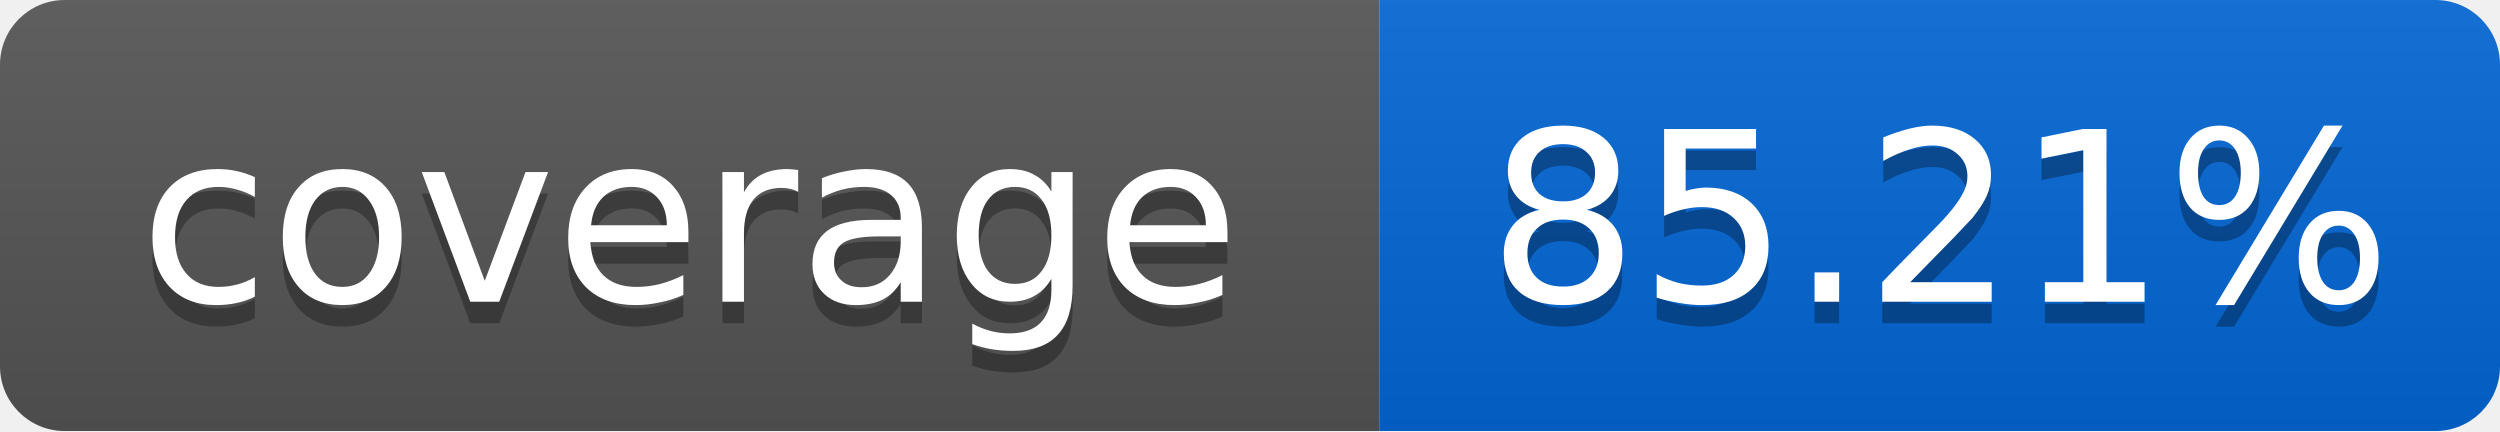
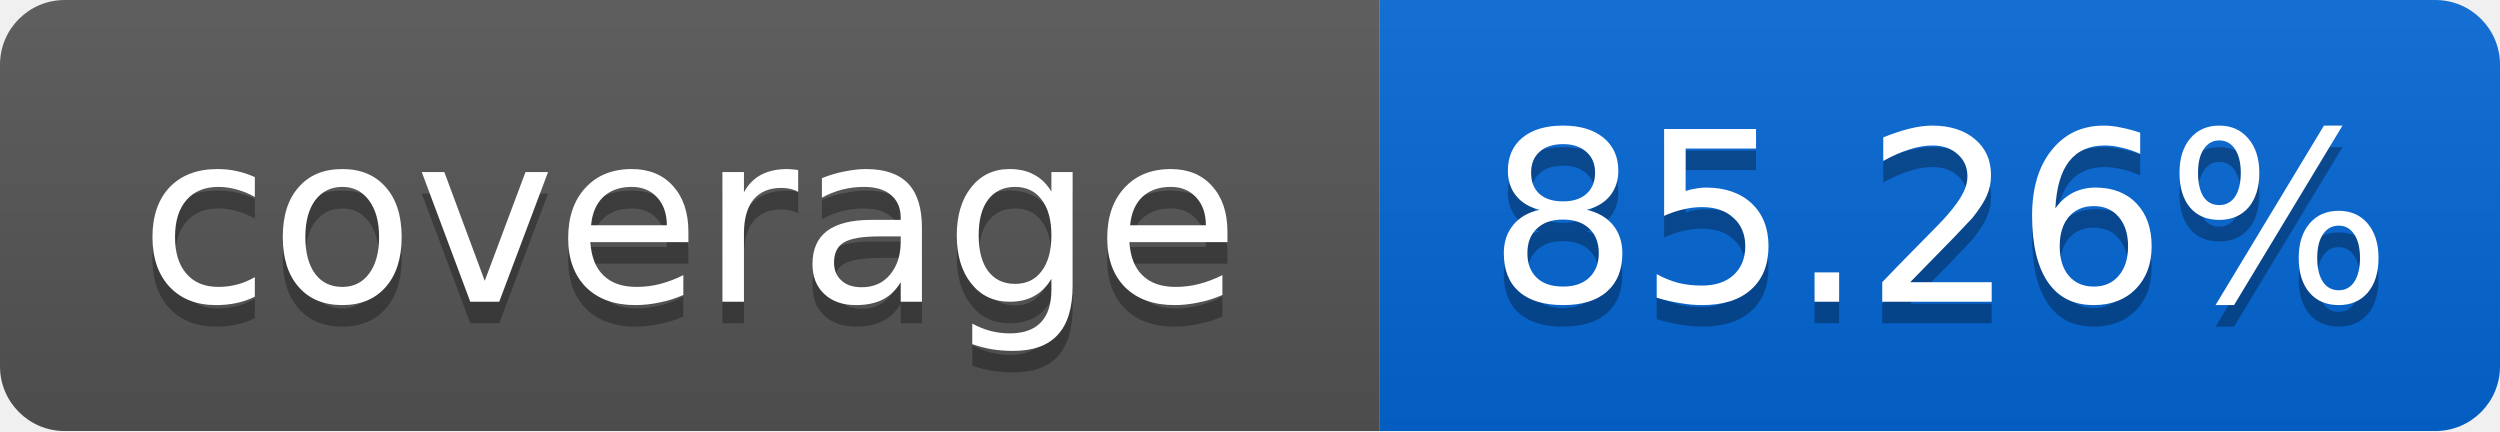
<svg xmlns="http://www.w3.org/2000/svg" width="116" height="20">
  <linearGradient id="smooth" x2="0" y2="100%">
    <stop offset="0" stop-color="#bbb" stop-opacity=".1" />
    <stop offset="1" stop-opacity=".1" />
  </linearGradient>
  <mask id="round">
    <rect width="116" height="20" rx="3" fill="#fff" />
  </mask>
  <g mask="url(#round)">
    <rect width="64" height="20" fill="#555" />
    <rect x="64" width="52" height="20" fill="#0366D6" />
    <rect width="116" height="20" fill="url(#smooth)" />
  </g>
  <g fill="#fff" text-anchor="middle" font-family="DejaVu Sans,Verdana,Geneva,sans-serif" font-size="11">
    <text x="32" y="15" fill="#010101" fill-opacity=".3">coverage</text>
    <text x="32" y="14">coverage</text>
-     <text x="90" y="15" fill="#010101" fill-opacity=".3">85.21%</text>
-     <text x="90" y="14">85.21%</text>
+     <text x="90" y="15" fill="#010101" fill-opacity=".3">85.26%</text>
+     <text x="90" y="14">85.26%</text>
  </g>
</svg>
